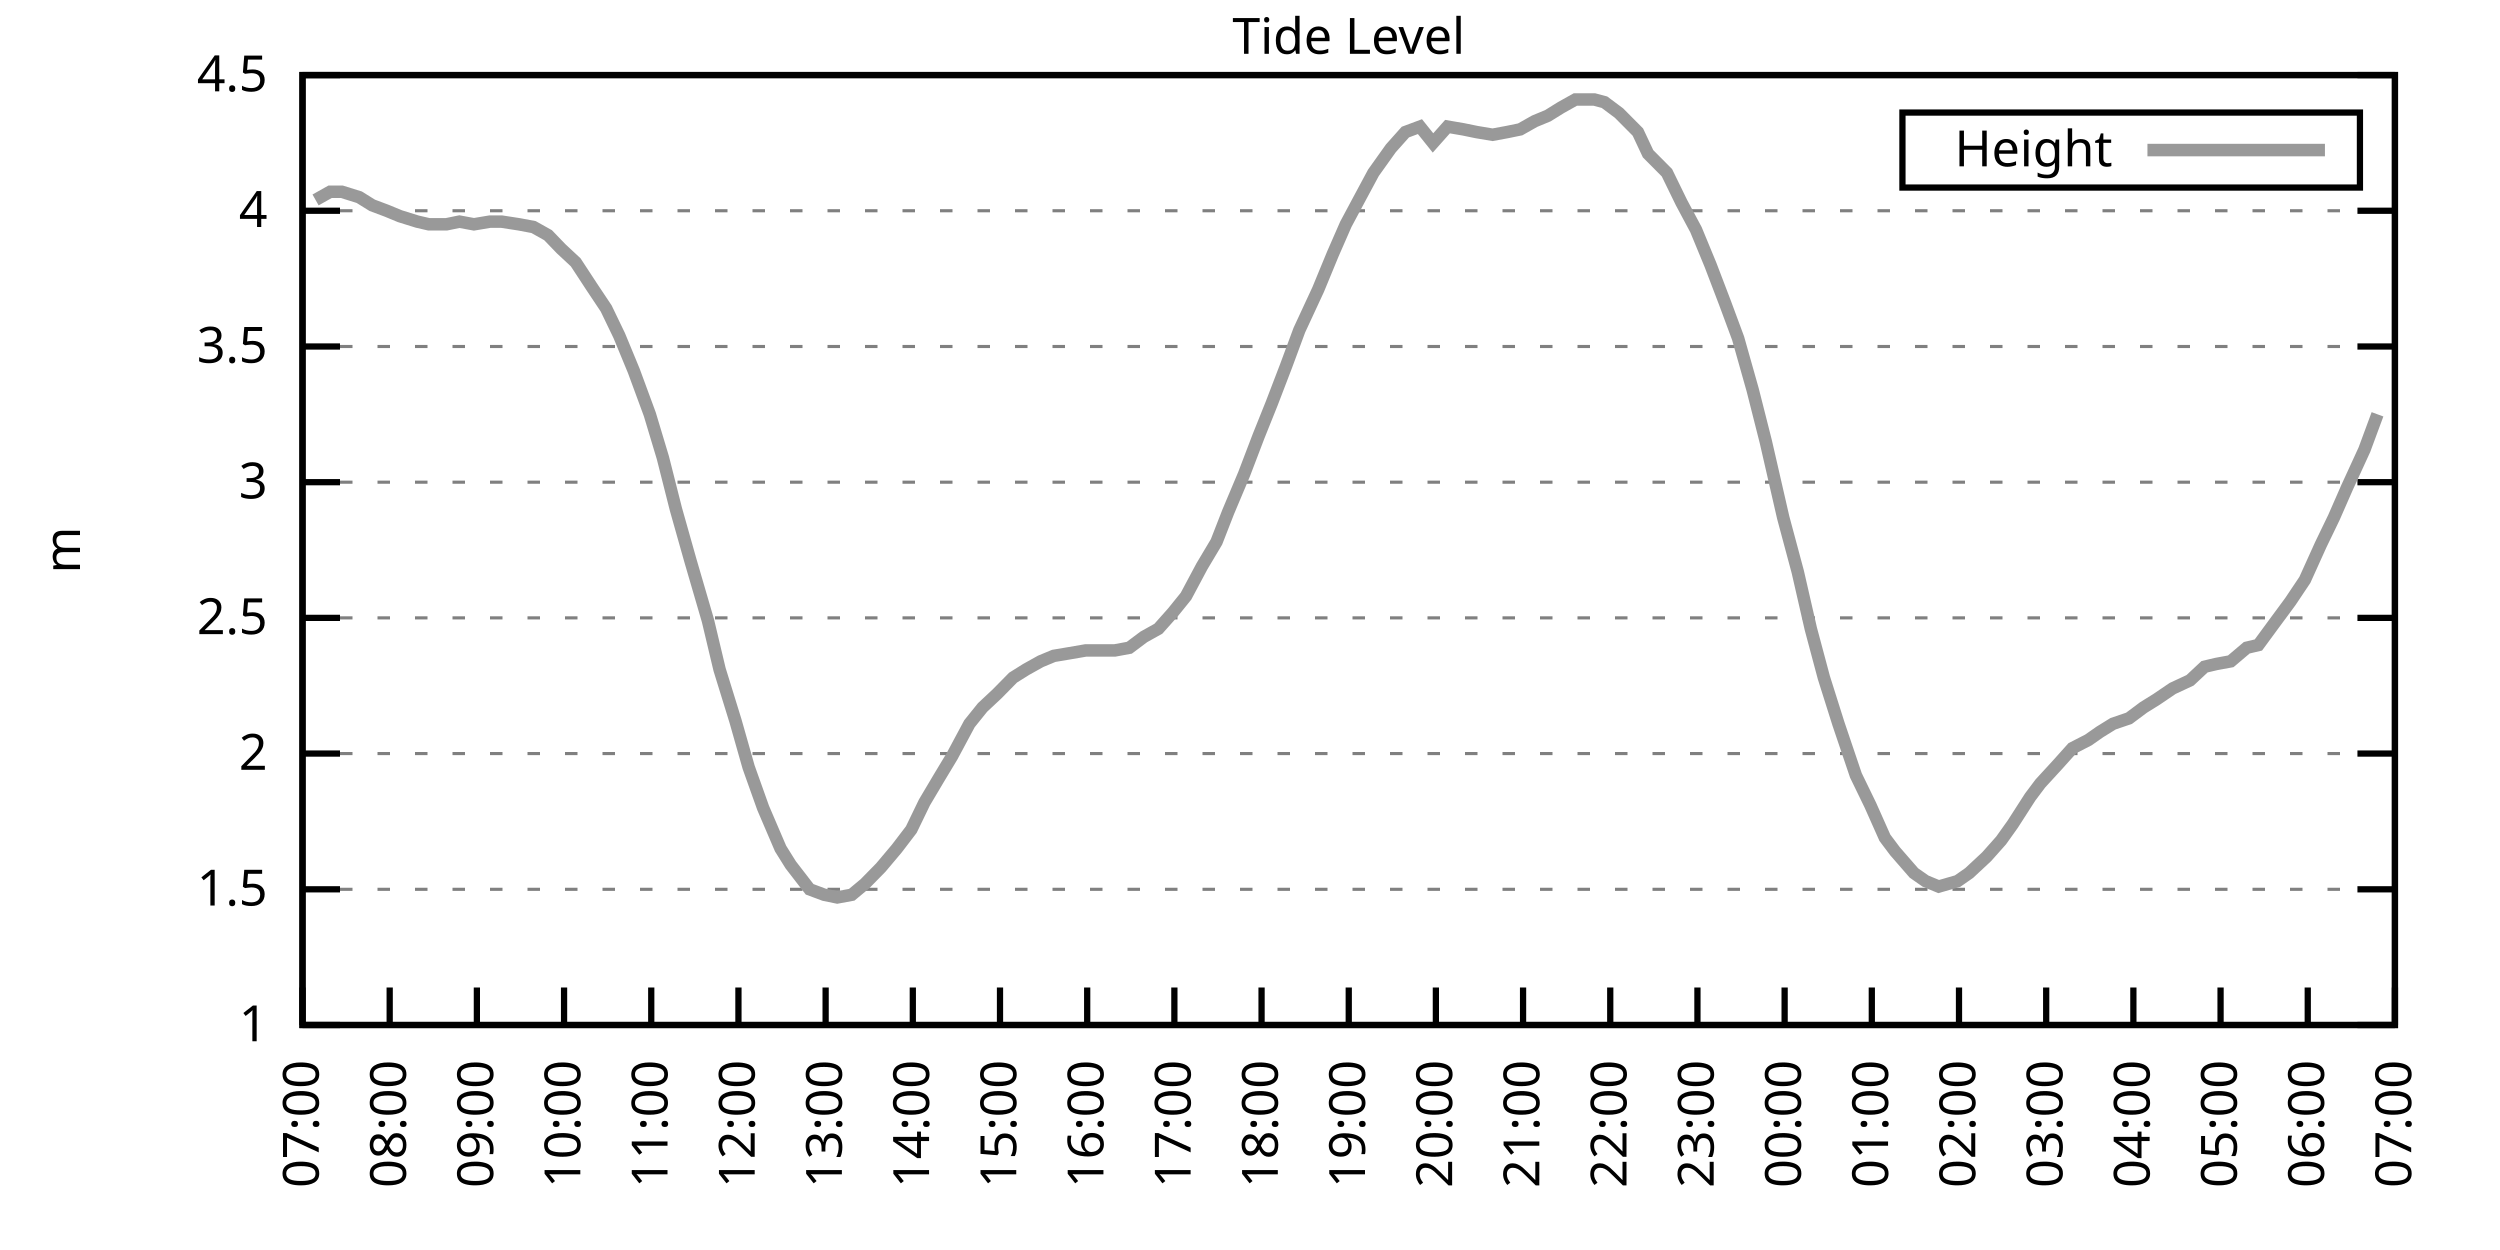
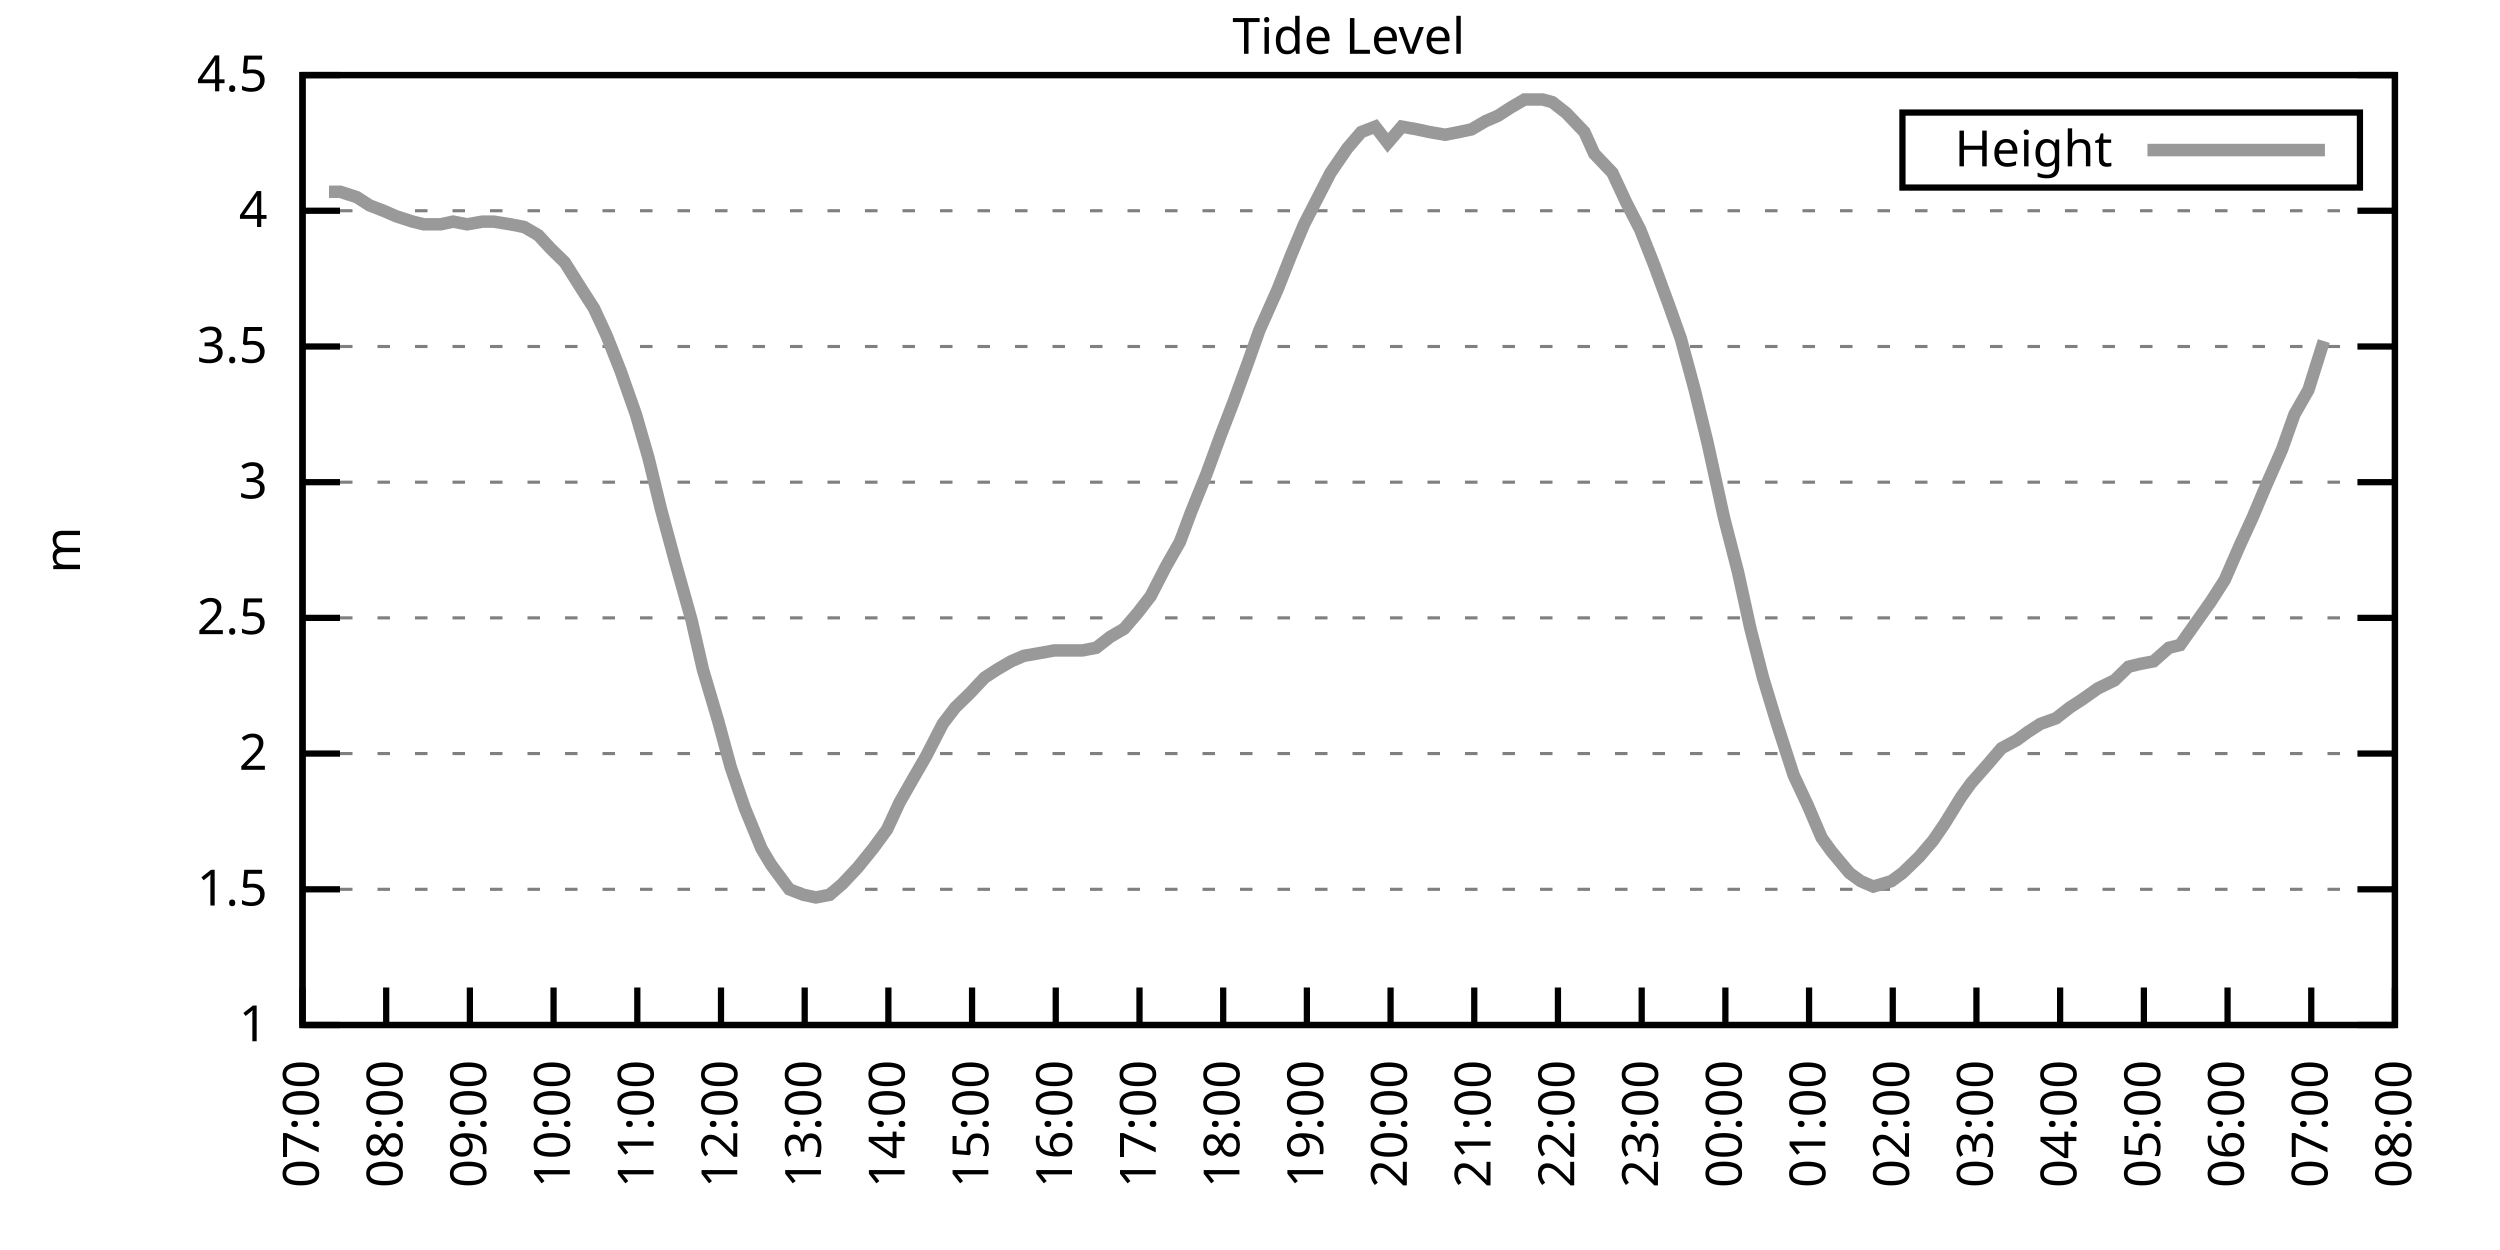
<svg xmlns="http://www.w3.org/2000/svg" xmlns:xlink="http://www.w3.org/1999/xlink" width="400" height="200" viewBox="0 0 400 200">
  <g id="gnuplot_canvas">
    <rect x="0" y="0" width="400" height="200" fill="none" />
    <defs>
      <circle id="gpDot" r="0.5" stroke-width="0.5" stroke="currentColor" />
      <path id="gpPt0" stroke-width="0.333" stroke="currentColor" d="M-1,0 h2 M0,-1 v2" />
      <path id="gpPt1" stroke-width="0.333" stroke="currentColor" d="M-1,-1 L1,1 M1,-1 L-1,1" />
      <path id="gpPt2" stroke-width="0.333" stroke="currentColor" d="M-1,0 L1,0 M0,-1 L0,1 M-1,-1 L1,1 M-1,1 L1,-1" />
      <rect id="gpPt3" stroke-width="0.333" stroke="currentColor" x="-1" y="-1" width="2" height="2" />
      <rect id="gpPt4" stroke-width="0.333" stroke="currentColor" fill="currentColor" x="-1" y="-1" width="2" height="2" />
      <circle id="gpPt5" stroke-width="0.333" stroke="currentColor" cx="0" cy="0" r="1" />
      <use xlink:href="#gpPt5" id="gpPt6" fill="currentColor" stroke="none" />
      <path id="gpPt7" stroke-width="0.333" stroke="currentColor" d="M0,-1.33 L-1.33,0.67 L1.33,0.67 z" />
      <use xlink:href="#gpPt7" id="gpPt8" fill="currentColor" stroke="none" />
      <use xlink:href="#gpPt7" id="gpPt9" stroke="currentColor" transform="rotate(180)" />
      <use xlink:href="#gpPt9" id="gpPt10" fill="currentColor" stroke="none" />
      <use xlink:href="#gpPt3" id="gpPt11" stroke="currentColor" transform="rotate(45)" />
      <use xlink:href="#gpPt11" id="gpPt12" fill="currentColor" stroke="none" />
      <path id="gpPt13" stroke-width="0.333" stroke="currentColor" d="M0,1.330 L1.265,0.411 L0.782,-1.067 L-0.782,-1.076 L-1.265,0.411 z" />
      <use xlink:href="#gpPt13" id="gpPt14" fill="currentColor" stroke="none" />
      <filter id="textbox" filterUnits="objectBoundingBox" x="0" y="0" height="1" width="1">
        <feFlood flood-color="white" flood-opacity="1" result="bgnd" />
        <feComposite in="SourceGraphic" in2="bgnd" operator="atop" />
      </filter>
      <filter id="greybox" filterUnits="objectBoundingBox" x="0" y="0" height="1" width="1">
        <feFlood flood-color="lightgrey" flood-opacity="1" result="grey" />
        <feComposite in="SourceGraphic" in2="grey" operator="atop" />
      </filter>
    </defs>
    <g fill="none" color="white" stroke="currentColor" stroke-width="1.00" stroke-linecap="butt" stroke-linejoin="miter">
</g>
    <g fill="none" color="black" stroke="currentColor" stroke-width="1.00" stroke-linecap="butt" stroke-linejoin="miter">
      <g stroke="none" shape-rendering="crispEdges">
        <polygon fill="rgb(255, 255, 255)" points="48.40,164.00 383.18,164.00 383.18,12.02 48.40,12.02 " />
      </g>
    </g>
    <g fill="none" color="black" stroke="currentColor" stroke-width="1.00" stroke-linecap="butt" stroke-linejoin="miter">
</g>
    <g fill="none" color="black" stroke="black" stroke-width="0.50" stroke-linecap="butt" stroke-linejoin="miter">
</g>
    <g fill="none" color="gray" stroke="currentColor" stroke-width="0.50" stroke-linecap="butt" stroke-linejoin="miter">
      <path stroke="gray" stroke-dasharray="2,4" class="gridline" d="M48.40,164.00 L383.19,164.00  " />
    </g>
    <g fill="none" color="gray" stroke="gray" stroke-width="1.00" stroke-linecap="butt" stroke-linejoin="miter">
</g>
    <g fill="none" color="black" stroke="currentColor" stroke-width="1.00" stroke-linecap="butt" stroke-linejoin="miter">
      <path stroke="black" d="M48.40,164.00 L54.40,164.00 M383.19,164.00 L377.19,164.00  " />
      <g transform="translate(42.80,166.60)" stroke="none" fill="black" font-family="Sans" font-size="8.00" text-anchor="end">
        <text>
          <tspan font-family="Sans"> 1</tspan>
        </text>
      </g>
    </g>
    <g fill="none" color="black" stroke="currentColor" stroke-width="1.00" stroke-linecap="butt" stroke-linejoin="miter">
</g>
    <g fill="none" color="black" stroke="black" stroke-width="0.50" stroke-linecap="butt" stroke-linejoin="miter">
</g>
    <g fill="none" color="gray" stroke="currentColor" stroke-width="0.50" stroke-linecap="butt" stroke-linejoin="miter">
      <path stroke="gray" stroke-dasharray="2,4" class="gridline" d="M48.40,142.29 L383.19,142.29  " />
    </g>
    <g fill="none" color="gray" stroke="gray" stroke-width="1.00" stroke-linecap="butt" stroke-linejoin="miter">
</g>
    <g fill="none" color="black" stroke="currentColor" stroke-width="1.00" stroke-linecap="butt" stroke-linejoin="miter">
      <path stroke="black" d="M48.40,142.29 L54.40,142.29 M383.19,142.29 L377.19,142.29  " />
      <g transform="translate(42.80,144.89)" stroke="none" fill="black" font-family="Sans" font-size="8.00" text-anchor="end">
        <text>
          <tspan font-family="Sans"> 1.5</tspan>
        </text>
      </g>
    </g>
    <g fill="none" color="black" stroke="currentColor" stroke-width="1.00" stroke-linecap="butt" stroke-linejoin="miter">
</g>
    <g fill="none" color="black" stroke="black" stroke-width="0.50" stroke-linecap="butt" stroke-linejoin="miter">
</g>
    <g fill="none" color="gray" stroke="currentColor" stroke-width="0.50" stroke-linecap="butt" stroke-linejoin="miter">
      <path stroke="gray" stroke-dasharray="2,4" class="gridline" d="M48.40,120.57 L383.19,120.57  " />
    </g>
    <g fill="none" color="gray" stroke="gray" stroke-width="1.00" stroke-linecap="butt" stroke-linejoin="miter">
</g>
    <g fill="none" color="black" stroke="currentColor" stroke-width="1.00" stroke-linecap="butt" stroke-linejoin="miter">
      <path stroke="black" d="M48.40,120.57 L54.40,120.57 M383.19,120.57 L377.19,120.57  " />
      <g transform="translate(42.80,123.17)" stroke="none" fill="black" font-family="Sans" font-size="8.00" text-anchor="end">
        <text>
          <tspan font-family="Sans"> 2</tspan>
        </text>
      </g>
    </g>
    <g fill="none" color="black" stroke="currentColor" stroke-width="1.00" stroke-linecap="butt" stroke-linejoin="miter">
</g>
    <g fill="none" color="black" stroke="black" stroke-width="0.50" stroke-linecap="butt" stroke-linejoin="miter">
</g>
    <g fill="none" color="gray" stroke="currentColor" stroke-width="0.50" stroke-linecap="butt" stroke-linejoin="miter">
      <path stroke="gray" stroke-dasharray="2,4" class="gridline" d="M48.40,98.86 L383.19,98.86  " />
    </g>
    <g fill="none" color="gray" stroke="gray" stroke-width="1.00" stroke-linecap="butt" stroke-linejoin="miter">
</g>
    <g fill="none" color="black" stroke="currentColor" stroke-width="1.00" stroke-linecap="butt" stroke-linejoin="miter">
      <path stroke="black" d="M48.40,98.86 L54.40,98.86 M383.19,98.86 L377.19,98.86  " />
      <g transform="translate(42.80,101.46)" stroke="none" fill="black" font-family="Sans" font-size="8.00" text-anchor="end">
        <text>
          <tspan font-family="Sans"> 2.5</tspan>
        </text>
      </g>
    </g>
    <g fill="none" color="black" stroke="currentColor" stroke-width="1.00" stroke-linecap="butt" stroke-linejoin="miter">
</g>
    <g fill="none" color="black" stroke="black" stroke-width="0.50" stroke-linecap="butt" stroke-linejoin="miter">
</g>
    <g fill="none" color="gray" stroke="currentColor" stroke-width="0.50" stroke-linecap="butt" stroke-linejoin="miter">
      <path stroke="gray" stroke-dasharray="2,4" class="gridline" d="M48.40,77.15 L383.19,77.15  " />
    </g>
    <g fill="none" color="gray" stroke="gray" stroke-width="1.00" stroke-linecap="butt" stroke-linejoin="miter">
</g>
    <g fill="none" color="black" stroke="currentColor" stroke-width="1.00" stroke-linecap="butt" stroke-linejoin="miter">
      <path stroke="black" d="M48.40,77.15 L54.40,77.15 M383.19,77.15 L377.19,77.15  " />
      <g transform="translate(42.80,79.75)" stroke="none" fill="black" font-family="Sans" font-size="8.00" text-anchor="end">
        <text>
          <tspan font-family="Sans"> 3</tspan>
        </text>
      </g>
    </g>
    <g fill="none" color="black" stroke="currentColor" stroke-width="1.00" stroke-linecap="butt" stroke-linejoin="miter">
</g>
    <g fill="none" color="black" stroke="black" stroke-width="0.50" stroke-linecap="butt" stroke-linejoin="miter">
</g>
    <g fill="none" color="gray" stroke="currentColor" stroke-width="0.50" stroke-linecap="butt" stroke-linejoin="miter">
      <path stroke="gray" stroke-dasharray="2,4" class="gridline" d="M48.40,55.44 L383.19,55.44  " />
    </g>
    <g fill="none" color="gray" stroke="gray" stroke-width="1.00" stroke-linecap="butt" stroke-linejoin="miter">
</g>
    <g fill="none" color="black" stroke="currentColor" stroke-width="1.00" stroke-linecap="butt" stroke-linejoin="miter">
      <path stroke="black" d="M48.40,55.44 L54.40,55.44 M383.19,55.44 L377.19,55.44  " />
      <g transform="translate(42.80,58.04)" stroke="none" fill="black" font-family="Sans" font-size="8.00" text-anchor="end">
        <text>
          <tspan font-family="Sans"> 3.5</tspan>
        </text>
      </g>
    </g>
    <g fill="none" color="black" stroke="currentColor" stroke-width="1.00" stroke-linecap="butt" stroke-linejoin="miter">
</g>
    <g fill="none" color="black" stroke="black" stroke-width="0.50" stroke-linecap="butt" stroke-linejoin="miter">
</g>
    <g fill="none" color="gray" stroke="currentColor" stroke-width="0.50" stroke-linecap="butt" stroke-linejoin="miter">
      <path stroke="gray" stroke-dasharray="2,4" class="gridline" d="M48.40,33.72 L383.19,33.72  " />
    </g>
    <g fill="none" color="gray" stroke="gray" stroke-width="1.00" stroke-linecap="butt" stroke-linejoin="miter">
</g>
    <g fill="none" color="black" stroke="currentColor" stroke-width="1.00" stroke-linecap="butt" stroke-linejoin="miter">
      <path stroke="black" d="M48.40,33.72 L54.40,33.72 M383.19,33.72 L377.19,33.72  " />
      <g transform="translate(42.80,36.32)" stroke="none" fill="black" font-family="Sans" font-size="8.00" text-anchor="end">
        <text>
          <tspan font-family="Sans"> 4</tspan>
        </text>
      </g>
    </g>
    <g fill="none" color="black" stroke="currentColor" stroke-width="1.00" stroke-linecap="butt" stroke-linejoin="miter">
</g>
    <g fill="none" color="black" stroke="black" stroke-width="0.50" stroke-linecap="butt" stroke-linejoin="miter">
</g>
    <g fill="none" color="gray" stroke="currentColor" stroke-width="0.50" stroke-linecap="butt" stroke-linejoin="miter">
      <path stroke="gray" stroke-dasharray="2,4" class="gridline" d="M48.40,12.01 L383.19,12.01  " />
    </g>
    <g fill="none" color="gray" stroke="gray" stroke-width="1.00" stroke-linecap="butt" stroke-linejoin="miter">
</g>
    <g fill="none" color="black" stroke="currentColor" stroke-width="1.00" stroke-linecap="butt" stroke-linejoin="miter">
      <path stroke="black" d="M48.40,12.01 L54.40,12.01 M383.19,12.01 L377.19,12.01  " />
      <g transform="translate(42.80,14.61)" stroke="none" fill="black" font-family="Sans" font-size="8.00" text-anchor="end">
        <text>
          <tspan font-family="Sans"> 4.5</tspan>
        </text>
      </g>
    </g>
    <g fill="none" color="black" stroke="currentColor" stroke-width="1.00" stroke-linecap="butt" stroke-linejoin="miter">
      <path stroke="black" d="M48.40,164.00 L48.40,158.00  " />
      <g transform="translate(51.00,169.60) rotate(270.00)" stroke="none" fill="black" font-family="Sans" font-size="8.00" text-anchor="end">
        <text>
          <tspan font-family="Sans">07:00</tspan>
        </text>
      </g>
    </g>
    <g fill="none" color="black" stroke="currentColor" stroke-width="1.00" stroke-linecap="butt" stroke-linejoin="miter">
-       <path stroke="black" d="M62.35,164.00 L62.35,158.00  " />
-       <g transform="translate(64.95,169.60) rotate(270.00)" stroke="none" fill="black" font-family="Sans" font-size="8.00" text-anchor="end">
+       <path stroke="black" d="M61.79,164.00 L61.79,158.00  " />
+       <g transform="translate(64.39,169.60) rotate(270.00)" stroke="none" fill="black" font-family="Sans" font-size="8.00" text-anchor="end">
        <text>
          <tspan font-family="Sans">08:00</tspan>
        </text>
      </g>
    </g>
    <g fill="none" color="black" stroke="currentColor" stroke-width="1.00" stroke-linecap="butt" stroke-linejoin="miter">
-       <path stroke="black" d="M76.30,164.00 L76.30,158.00  " />
-       <g transform="translate(78.90,169.60) rotate(270.00)" stroke="none" fill="black" font-family="Sans" font-size="8.00" text-anchor="end">
+       <path stroke="black" d="M75.18,164.00 L75.18,158.00  " />
+       <g transform="translate(77.78,169.60) rotate(270.00)" stroke="none" fill="black" font-family="Sans" font-size="8.00" text-anchor="end">
        <text>
          <tspan font-family="Sans">09:00</tspan>
        </text>
      </g>
    </g>
    <g fill="none" color="black" stroke="currentColor" stroke-width="1.00" stroke-linecap="butt" stroke-linejoin="miter">
-       <path stroke="black" d="M90.25,164.00 L90.25,158.00  " />
-       <g transform="translate(92.85,169.60) rotate(270.00)" stroke="none" fill="black" font-family="Sans" font-size="8.00" text-anchor="end">
+       <path stroke="black" d="M88.57,164.00 L88.57,158.00  " />
+       <g transform="translate(91.17,169.60) rotate(270.00)" stroke="none" fill="black" font-family="Sans" font-size="8.00" text-anchor="end">
        <text>
          <tspan font-family="Sans">10:00</tspan>
        </text>
      </g>
    </g>
    <g fill="none" color="black" stroke="currentColor" stroke-width="1.00" stroke-linecap="butt" stroke-linejoin="miter">
-       <path stroke="black" d="M104.20,164.00 L104.20,158.00  " />
-       <g transform="translate(106.80,169.60) rotate(270.00)" stroke="none" fill="black" font-family="Sans" font-size="8.00" text-anchor="end">
+       <path stroke="black" d="M101.97,164.00 L101.97,158.00  " />
+       <g transform="translate(104.57,169.60) rotate(270.00)" stroke="none" fill="black" font-family="Sans" font-size="8.00" text-anchor="end">
        <text>
          <tspan font-family="Sans">11:00</tspan>
        </text>
      </g>
    </g>
    <g fill="none" color="black" stroke="currentColor" stroke-width="1.00" stroke-linecap="butt" stroke-linejoin="miter">
-       <path stroke="black" d="M118.15,164.00 L118.15,158.00  " />
-       <g transform="translate(120.75,169.60) rotate(270.00)" stroke="none" fill="black" font-family="Sans" font-size="8.00" text-anchor="end">
+       <path stroke="black" d="M115.36,164.00 L115.36,158.00  " />
+       <g transform="translate(117.96,169.60) rotate(270.00)" stroke="none" fill="black" font-family="Sans" font-size="8.00" text-anchor="end">
        <text>
          <tspan font-family="Sans">12:00</tspan>
        </text>
      </g>
    </g>
    <g fill="none" color="black" stroke="currentColor" stroke-width="1.00" stroke-linecap="butt" stroke-linejoin="miter">
-       <path stroke="black" d="M132.10,164.00 L132.10,158.00  " />
-       <g transform="translate(134.70,169.60) rotate(270.00)" stroke="none" fill="black" font-family="Sans" font-size="8.00" text-anchor="end">
+       <path stroke="black" d="M128.75,164.00 L128.75,158.00  " />
+       <g transform="translate(131.35,169.60) rotate(270.00)" stroke="none" fill="black" font-family="Sans" font-size="8.00" text-anchor="end">
        <text>
          <tspan font-family="Sans">13:00</tspan>
        </text>
      </g>
    </g>
    <g fill="none" color="black" stroke="currentColor" stroke-width="1.00" stroke-linecap="butt" stroke-linejoin="miter">
-       <path stroke="black" d="M146.05,164.00 L146.05,158.00  " />
-       <g transform="translate(148.65,169.60) rotate(270.00)" stroke="none" fill="black" font-family="Sans" font-size="8.00" text-anchor="end">
+       <path stroke="black" d="M142.14,164.00 L142.14,158.00  " />
+       <g transform="translate(144.74,169.60) rotate(270.00)" stroke="none" fill="black" font-family="Sans" font-size="8.00" text-anchor="end">
        <text>
          <tspan font-family="Sans">14:00</tspan>
        </text>
      </g>
    </g>
    <g fill="none" color="black" stroke="currentColor" stroke-width="1.00" stroke-linecap="butt" stroke-linejoin="miter">
-       <path stroke="black" d="M160.00,164.00 L160.00,158.00  " />
-       <g transform="translate(162.60,169.60) rotate(270.00)" stroke="none" fill="black" font-family="Sans" font-size="8.00" text-anchor="end">
+       <path stroke="black" d="M155.53,164.00 L155.53,158.00  " />
+       <g transform="translate(158.13,169.60) rotate(270.00)" stroke="none" fill="black" font-family="Sans" font-size="8.00" text-anchor="end">
        <text>
          <tspan font-family="Sans">15:00</tspan>
        </text>
      </g>
    </g>
    <g fill="none" color="black" stroke="currentColor" stroke-width="1.00" stroke-linecap="butt" stroke-linejoin="miter">
-       <path stroke="black" d="M173.95,164.00 L173.95,158.00  " />
-       <g transform="translate(176.55,169.60) rotate(270.00)" stroke="none" fill="black" font-family="Sans" font-size="8.00" text-anchor="end">
+       <path stroke="black" d="M168.92,164.00 L168.92,158.00  " />
+       <g transform="translate(171.52,169.60) rotate(270.00)" stroke="none" fill="black" font-family="Sans" font-size="8.00" text-anchor="end">
        <text>
          <tspan font-family="Sans">16:00</tspan>
        </text>
      </g>
    </g>
    <g fill="none" color="black" stroke="currentColor" stroke-width="1.00" stroke-linecap="butt" stroke-linejoin="miter">
-       <path stroke="black" d="M187.90,164.00 L187.90,158.00  " />
-       <g transform="translate(190.50,169.60) rotate(270.00)" stroke="none" fill="black" font-family="Sans" font-size="8.00" text-anchor="end">
+       <path stroke="black" d="M182.32,164.00 L182.32,158.00  " />
+       <g transform="translate(184.92,169.60) rotate(270.00)" stroke="none" fill="black" font-family="Sans" font-size="8.00" text-anchor="end">
        <text>
          <tspan font-family="Sans">17:00</tspan>
        </text>
      </g>
    </g>
    <g fill="none" color="black" stroke="currentColor" stroke-width="1.00" stroke-linecap="butt" stroke-linejoin="miter">
-       <path stroke="black" d="M201.85,164.00 L201.85,158.00  " />
-       <g transform="translate(204.45,169.60) rotate(270.00)" stroke="none" fill="black" font-family="Sans" font-size="8.00" text-anchor="end">
+       <path stroke="black" d="M195.71,164.00 L195.71,158.00  " />
+       <g transform="translate(198.31,169.60) rotate(270.00)" stroke="none" fill="black" font-family="Sans" font-size="8.00" text-anchor="end">
        <text>
          <tspan font-family="Sans">18:00</tspan>
        </text>
      </g>
    </g>
    <g fill="none" color="black" stroke="currentColor" stroke-width="1.00" stroke-linecap="butt" stroke-linejoin="miter">
-       <path stroke="black" d="M215.80,164.00 L215.80,158.00  " />
-       <g transform="translate(218.40,169.60) rotate(270.00)" stroke="none" fill="black" font-family="Sans" font-size="8.00" text-anchor="end">
+       <path stroke="black" d="M209.10,164.00 L209.10,158.00  " />
+       <g transform="translate(211.70,169.60) rotate(270.00)" stroke="none" fill="black" font-family="Sans" font-size="8.00" text-anchor="end">
        <text>
          <tspan font-family="Sans">19:00</tspan>
        </text>
      </g>
    </g>
    <g fill="none" color="black" stroke="currentColor" stroke-width="1.00" stroke-linecap="butt" stroke-linejoin="miter">
-       <path stroke="black" d="M229.74,164.00 L229.74,158.00  " />
-       <g transform="translate(232.34,169.60) rotate(270.00)" stroke="none" fill="black" font-family="Sans" font-size="8.00" text-anchor="end">
+       <path stroke="black" d="M222.49,164.00 L222.49,158.00  " />
+       <g transform="translate(225.09,169.60) rotate(270.00)" stroke="none" fill="black" font-family="Sans" font-size="8.00" text-anchor="end">
        <text>
          <tspan font-family="Sans">20:00</tspan>
        </text>
      </g>
    </g>
    <g fill="none" color="black" stroke="currentColor" stroke-width="1.00" stroke-linecap="butt" stroke-linejoin="miter">
-       <path stroke="black" d="M243.69,164.00 L243.69,158.00  " />
-       <g transform="translate(246.29,169.60) rotate(270.00)" stroke="none" fill="black" font-family="Sans" font-size="8.00" text-anchor="end">
+       <path stroke="black" d="M235.88,164.00 L235.88,158.00  " />
+       <g transform="translate(238.48,169.60) rotate(270.00)" stroke="none" fill="black" font-family="Sans" font-size="8.00" text-anchor="end">
        <text>
          <tspan font-family="Sans">21:00</tspan>
        </text>
      </g>
    </g>
    <g fill="none" color="black" stroke="currentColor" stroke-width="1.00" stroke-linecap="butt" stroke-linejoin="miter">
-       <path stroke="black" d="M257.64,164.00 L257.64,158.00  " />
-       <g transform="translate(260.24,169.60) rotate(270.00)" stroke="none" fill="black" font-family="Sans" font-size="8.00" text-anchor="end">
+       <path stroke="black" d="M249.27,164.00 L249.27,158.00  " />
+       <g transform="translate(251.87,169.60) rotate(270.00)" stroke="none" fill="black" font-family="Sans" font-size="8.00" text-anchor="end">
        <text>
          <tspan font-family="Sans">22:00</tspan>
        </text>
      </g>
    </g>
    <g fill="none" color="black" stroke="currentColor" stroke-width="1.00" stroke-linecap="butt" stroke-linejoin="miter">
-       <path stroke="black" d="M271.59,164.00 L271.59,158.00  " />
-       <g transform="translate(274.19,169.60) rotate(270.00)" stroke="none" fill="black" font-family="Sans" font-size="8.00" text-anchor="end">
+       <path stroke="black" d="M262.67,164.00 L262.67,158.00  " />
+       <g transform="translate(265.27,169.60) rotate(270.00)" stroke="none" fill="black" font-family="Sans" font-size="8.00" text-anchor="end">
        <text>
          <tspan font-family="Sans">23:00</tspan>
        </text>
      </g>
    </g>
    <g fill="none" color="black" stroke="currentColor" stroke-width="1.00" stroke-linecap="butt" stroke-linejoin="miter">
-       <path stroke="black" d="M285.54,164.00 L285.54,158.00  " />
-       <g transform="translate(288.14,169.60) rotate(270.00)" stroke="none" fill="black" font-family="Sans" font-size="8.00" text-anchor="end">
+       <path stroke="black" d="M276.06,164.00 L276.06,158.00  " />
+       <g transform="translate(278.66,169.60) rotate(270.00)" stroke="none" fill="black" font-family="Sans" font-size="8.00" text-anchor="end">
        <text>
          <tspan font-family="Sans">00:00</tspan>
        </text>
      </g>
    </g>
    <g fill="none" color="black" stroke="currentColor" stroke-width="1.00" stroke-linecap="butt" stroke-linejoin="miter">
-       <path stroke="black" d="M299.49,164.00 L299.49,158.00  " />
-       <g transform="translate(302.09,169.60) rotate(270.00)" stroke="none" fill="black" font-family="Sans" font-size="8.00" text-anchor="end">
+       <path stroke="black" d="M289.45,164.00 L289.45,158.00  " />
+       <g transform="translate(292.05,169.60) rotate(270.00)" stroke="none" fill="black" font-family="Sans" font-size="8.00" text-anchor="end">
        <text>
          <tspan font-family="Sans">01:00</tspan>
        </text>
      </g>
    </g>
    <g fill="none" color="black" stroke="currentColor" stroke-width="1.00" stroke-linecap="butt" stroke-linejoin="miter">
-       <path stroke="black" d="M313.44,164.00 L313.44,158.00  " />
-       <g transform="translate(316.04,169.60) rotate(270.00)" stroke="none" fill="black" font-family="Sans" font-size="8.00" text-anchor="end">
+       <path stroke="black" d="M302.84,164.00 L302.84,158.00  " />
+       <g transform="translate(305.44,169.60) rotate(270.00)" stroke="none" fill="black" font-family="Sans" font-size="8.00" text-anchor="end">
        <text>
          <tspan font-family="Sans">02:00</tspan>
        </text>
      </g>
    </g>
    <g fill="none" color="black" stroke="currentColor" stroke-width="1.00" stroke-linecap="butt" stroke-linejoin="miter">
-       <path stroke="black" d="M327.39,164.00 L327.39,158.00  " />
-       <g transform="translate(329.99,169.60) rotate(270.00)" stroke="none" fill="black" font-family="Sans" font-size="8.00" text-anchor="end">
+       <path stroke="black" d="M316.23,164.00 L316.23,158.00  " />
+       <g transform="translate(318.83,169.60) rotate(270.00)" stroke="none" fill="black" font-family="Sans" font-size="8.00" text-anchor="end">
        <text>
          <tspan font-family="Sans">03:00</tspan>
        </text>
      </g>
    </g>
    <g fill="none" color="black" stroke="currentColor" stroke-width="1.00" stroke-linecap="butt" stroke-linejoin="miter">
-       <path stroke="black" d="M341.34,164.00 L341.34,158.00  " />
-       <g transform="translate(343.94,169.60) rotate(270.00)" stroke="none" fill="black" font-family="Sans" font-size="8.00" text-anchor="end">
+       <path stroke="black" d="M329.62,164.00 L329.62,158.00  " />
+       <g transform="translate(332.22,169.60) rotate(270.00)" stroke="none" fill="black" font-family="Sans" font-size="8.00" text-anchor="end">
        <text>
          <tspan font-family="Sans">04:00</tspan>
        </text>
      </g>
    </g>
    <g fill="none" color="black" stroke="currentColor" stroke-width="1.00" stroke-linecap="butt" stroke-linejoin="miter">
-       <path stroke="black" d="M355.29,164.00 L355.29,158.00  " />
-       <g transform="translate(357.89,169.60) rotate(270.00)" stroke="none" fill="black" font-family="Sans" font-size="8.00" text-anchor="end">
+       <path stroke="black" d="M343.02,164.00 L343.02,158.00  " />
+       <g transform="translate(345.62,169.60) rotate(270.00)" stroke="none" fill="black" font-family="Sans" font-size="8.00" text-anchor="end">
        <text>
          <tspan font-family="Sans">05:00</tspan>
        </text>
      </g>
    </g>
    <g fill="none" color="black" stroke="currentColor" stroke-width="1.00" stroke-linecap="butt" stroke-linejoin="miter">
-       <path stroke="black" d="M369.24,164.00 L369.24,158.00  " />
-       <g transform="translate(371.84,169.60) rotate(270.00)" stroke="none" fill="black" font-family="Sans" font-size="8.00" text-anchor="end">
+       <path stroke="black" d="M356.41,164.00 L356.41,158.00  " />
+       <g transform="translate(359.01,169.60) rotate(270.00)" stroke="none" fill="black" font-family="Sans" font-size="8.00" text-anchor="end">
        <text>
          <tspan font-family="Sans">06:00</tspan>
+         </text>
+       </g>
+     </g>
+     <g fill="none" color="black" stroke="currentColor" stroke-width="1.00" stroke-linecap="butt" stroke-linejoin="miter">
+       <path stroke="black" d="M369.80,164.00 L369.80,158.00  " />
+       <g transform="translate(372.40,169.60) rotate(270.00)" stroke="none" fill="black" font-family="Sans" font-size="8.00" text-anchor="end">
+         <text>
+           <tspan font-family="Sans">07:00</tspan>
        </text>
      </g>
    </g>
    <g fill="none" color="black" stroke="currentColor" stroke-width="1.00" stroke-linecap="butt" stroke-linejoin="miter">
      <path stroke="black" d="M383.19,164.00 L383.19,158.00  " />
      <g transform="translate(385.79,169.60) rotate(270.00)" stroke="none" fill="black" font-family="Sans" font-size="8.00" text-anchor="end">
        <text>
-           <tspan font-family="Sans">07:00</tspan>
+           <tspan font-family="Sans">08:00</tspan>
        </text>
      </g>
    </g>
    <g fill="none" color="black" stroke="currentColor" stroke-width="1.00" stroke-linecap="butt" stroke-linejoin="miter">
</g>
    <g fill="none" color="black" stroke="currentColor" stroke-width="1.00" stroke-linecap="butt" stroke-linejoin="miter">
      <path stroke="black" d="M48.40,12.01 L48.40,164.00 L383.19,164.00 L383.19,12.01 L48.40,12.01 Z  " />
    </g>
    <g fill="none" color="black" stroke="currentColor" stroke-width="1.00" stroke-linecap="butt" stroke-linejoin="miter">
</g>
    <g fill="none" color="black" stroke="currentColor" stroke-width="1.00" stroke-linecap="butt" stroke-linejoin="miter">
      <path stroke="black" d="M304.39,30.01 L304.39,18.01 L377.59,18.01 L377.59,30.01 L304.39,30.01 Z  " />
    </g>
    <g id="Tide_level_plot_1">
      <g fill="none" color="white" stroke="black" stroke-width="2.00" stroke-linecap="butt" stroke-linejoin="miter">
</g>
      <g fill="none" color="black" stroke="currentColor" stroke-width="2.00" stroke-linecap="butt" stroke-linejoin="miter">
        <g transform="translate(337.99,26.61)" stroke="none" fill="black" font-family="Sans" font-size="8.00" text-anchor="end">
          <text>
            <tspan font-family="Sans">Height</tspan>
          </text>
        </g>
      </g>
      <g fill="none" color="black" stroke="currentColor" stroke-width="2.00" stroke-linecap="butt" stroke-linejoin="miter">
-         <path stroke="rgb(153, 153, 153)" d="M343.59,24.01 L371.99,24.01 M50.49,31.99 L52.82,30.68 L54.68,30.68 L57.47,31.55 L59.56,32.85 L61.88,33.72   L63.98,34.59 L66.77,35.46 L68.63,35.89 L71.42,35.89 L73.51,35.46 L75.83,35.89 L78.39,35.46 L80.25,35.46   L83.04,35.89 L85.37,36.33 L87.69,37.63 L89.78,39.80 L92.11,41.97 L94.67,45.88 L96.99,49.36 L99.08,53.70   L101.41,59.34 L103.97,66.29 L106.06,73.24 L108.15,81.49 L110.48,89.74 L113.27,99.30 L115.13,107.11 L117.68,115.36   L119.78,122.75 L122.10,129.26 L124.89,135.77 L126.52,138.38 L129.54,142.29 L131.87,143.16 L133.96,143.59 L136.28,143.16   L138.37,141.42 L140.93,138.81 L143.49,135.77 L145.81,132.73 L147.91,128.39 L150.23,124.48 L152.32,121.01 L155.11,115.80   L157.21,113.19 L159.53,111.02 L162.09,108.42 L164.18,107.11 L166.51,105.81 L168.60,104.94 L171.16,104.51 L173.71,104.07   L176.04,104.07 L178.36,104.07 L180.69,103.64 L183.01,101.90 L185.34,100.60 L187.66,97.99 L189.76,95.39 L192.31,90.61   L194.64,86.70 L196.50,81.93 L199.06,75.85 L201.38,69.77 L203.47,64.56 L205.80,58.48 L207.89,52.83 L210.91,46.32   L213.24,40.67 L215.33,35.89 L217.65,31.55 L219.75,27.64 L222.54,23.73 L224.86,21.13 L227.19,20.26 L229.28,22.87   L231.60,20.26 L234.16,20.70 L236.25,21.13 L238.81,21.56 L241.14,21.13 L243.23,20.70 L245.55,19.39 L247.65,18.52   L249.74,17.22 L252.06,15.92 L255.09,15.92 L256.71,16.35 L259.04,18.09 L262.06,21.13 L263.69,24.60 L266.71,27.64   L269.04,32.42 L271.36,36.76 L273.69,42.41 L276.01,48.49 L278.10,54.13 L280.43,62.38 L282.52,70.63 L285.31,82.79   L287.64,91.48 L289.73,100.60 L291.82,108.42 L294.15,115.80 L296.94,124.05 L299.26,128.83 L301.58,134.04 L303.21,136.21   L306.23,139.68 L308.09,140.98 L310.19,141.85 L313.21,140.98 L315.07,139.68 L317.86,137.08 L320.18,134.47 L322.04,131.86   L324.83,127.52 L326.46,125.35 L329.25,122.31 L331.58,119.71 L334.13,118.40 L335.99,117.10 L338.09,115.80 L340.64,114.93   L342.97,113.19 L345.06,111.89 L347.62,110.15 L350.41,108.85 L352.73,106.68 L354.59,106.24 L356.92,105.81 L359.48,103.64   L361.34,103.20 L363.89,99.73 L366.45,96.26 L368.78,92.78 L371.33,87.14 L373.43,82.79 L375.52,78.02 L378.31,71.94   L380.40,66.29  " />
+         <path stroke="rgb(153, 153, 153)" d="M343.59,24.01 L371.99,24.01 M52.64,30.68 L54.43,30.68 L57.10,31.55 L59.11,32.85 L61.35,33.72 L63.35,34.59   L66.03,35.46 L67.82,35.89 L70.50,35.89 L72.50,35.46 L74.74,35.89 L77.19,35.46 L78.98,35.46 L81.66,35.89   L83.89,36.33 L86.12,37.63 L88.13,39.80 L90.36,41.97 L92.82,45.88 L95.05,49.36 L97.06,53.70 L99.29,59.34   L101.74,66.29 L103.75,73.24 L105.76,81.49 L107.99,89.74 L110.67,99.30 L112.46,107.11 L114.91,115.36 L116.92,122.75   L119.15,129.26 L121.83,135.77 L123.39,138.38 L126.29,142.29 L128.53,143.16 L130.54,143.59 L132.77,143.16 L134.78,141.42   L137.23,138.81 L139.69,135.77 L141.92,132.73 L143.93,128.39 L146.16,124.48 L148.17,121.01 L150.85,115.80 L152.85,113.19   L155.09,111.02 L157.54,108.42 L159.55,107.11 L161.78,105.81 L163.79,104.94 L166.25,104.51 L168.70,104.07 L170.93,104.07   L173.17,104.07 L175.40,103.64 L177.63,101.90 L179.86,100.60 L182.09,97.99 L184.10,95.39 L186.56,90.61 L188.79,86.70   L190.57,81.93 L193.03,75.85 L195.26,69.77 L197.27,64.56 L199.50,58.48 L201.51,52.83 L204.41,46.32 L206.64,40.67   L208.65,35.89 L210.88,31.55 L212.89,27.64 L215.57,23.73 L217.80,21.13 L220.04,20.26 L222.04,22.87 L224.28,20.26   L226.73,20.70 L228.74,21.13 L231.20,21.56 L233.43,21.13 L235.44,20.70 L237.67,19.39 L239.68,18.52 L241.69,17.22   L243.92,15.92 L246.82,15.92 L248.38,16.35 L250.61,18.09 L253.51,21.13 L255.08,24.60 L257.98,27.64 L260.21,32.42   L262.44,36.76 L264.67,42.41 L266.91,48.49 L268.92,54.13 L271.15,62.38 L273.16,70.63 L275.83,82.79 L278.07,91.48   L280.07,100.60 L282.08,108.42 L284.32,115.80 L286.99,124.05 L289.23,128.83 L291.46,134.04 L293.02,136.21 L295.92,139.68   L297.71,140.98 L299.72,141.85 L302.62,140.98 L304.40,139.68 L307.08,137.08 L309.31,134.47 L311.10,131.86 L313.78,127.52   L315.34,125.35 L318.02,122.31 L320.25,119.71 L322.70,118.40 L324.49,117.10 L326.50,115.80 L328.95,114.93 L331.19,113.19   L333.19,111.89 L335.65,110.15 L338.33,108.85 L340.56,106.68 L342.35,106.24 L344.58,105.81 L347.03,103.64 L348.82,103.20   L351.27,99.73 L353.73,96.26 L355.96,92.78 L358.42,87.14 L360.42,82.79 L362.43,78.02 L365.11,71.94 L367.12,66.29   L369.35,62.38 L371.81,54.57  " />
      </g>
    </g>
    <g fill="none" color="black" stroke="currentColor" stroke-width="2.00" stroke-linecap="butt" stroke-linejoin="miter">
</g>
    <g fill="none" color="black" stroke="black" stroke-width="1.00" stroke-linecap="butt" stroke-linejoin="miter">
</g>
    <g fill="none" color="black" stroke="currentColor" stroke-width="1.00" stroke-linecap="butt" stroke-linejoin="miter">
      <path stroke="black" d="M48.40,12.01 L48.40,164.00 L383.19,164.00 L383.19,12.01 L48.40,12.01 Z  " />
      <g transform="translate(12.80,88.01) rotate(270.00)" stroke="none" fill="black" font-family="Sans" font-size="8.00" text-anchor="middle">
        <text>
          <tspan font-family="Sans">m</tspan>
        </text>
      </g>
    </g>
    <g fill="none" color="black" stroke="currentColor" stroke-width="1.00" stroke-linecap="butt" stroke-linejoin="miter">
</g>
    <g fill="none" color="black" stroke="currentColor" stroke-width="1.00" stroke-linecap="butt" stroke-linejoin="miter">
      <g transform="translate(215.79,8.61)" stroke="none" fill="black" font-family="Sans" font-size="8.00" text-anchor="middle">
        <text>
          <tspan font-family="Sans">Tide Level</tspan>
        </text>
      </g>
    </g>
    <g fill="none" color="black" stroke="currentColor" stroke-width="1.00" stroke-linecap="butt" stroke-linejoin="miter">
</g>
  </g>
</svg>
